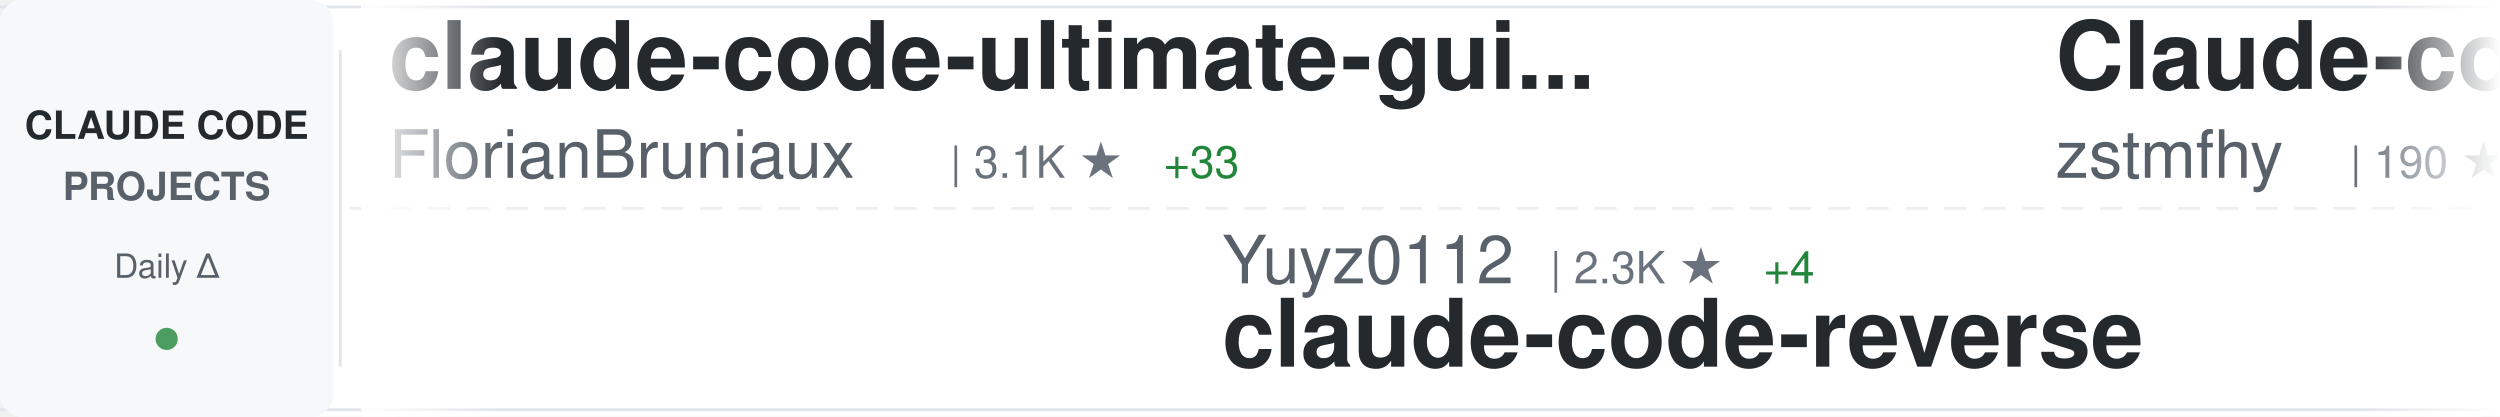
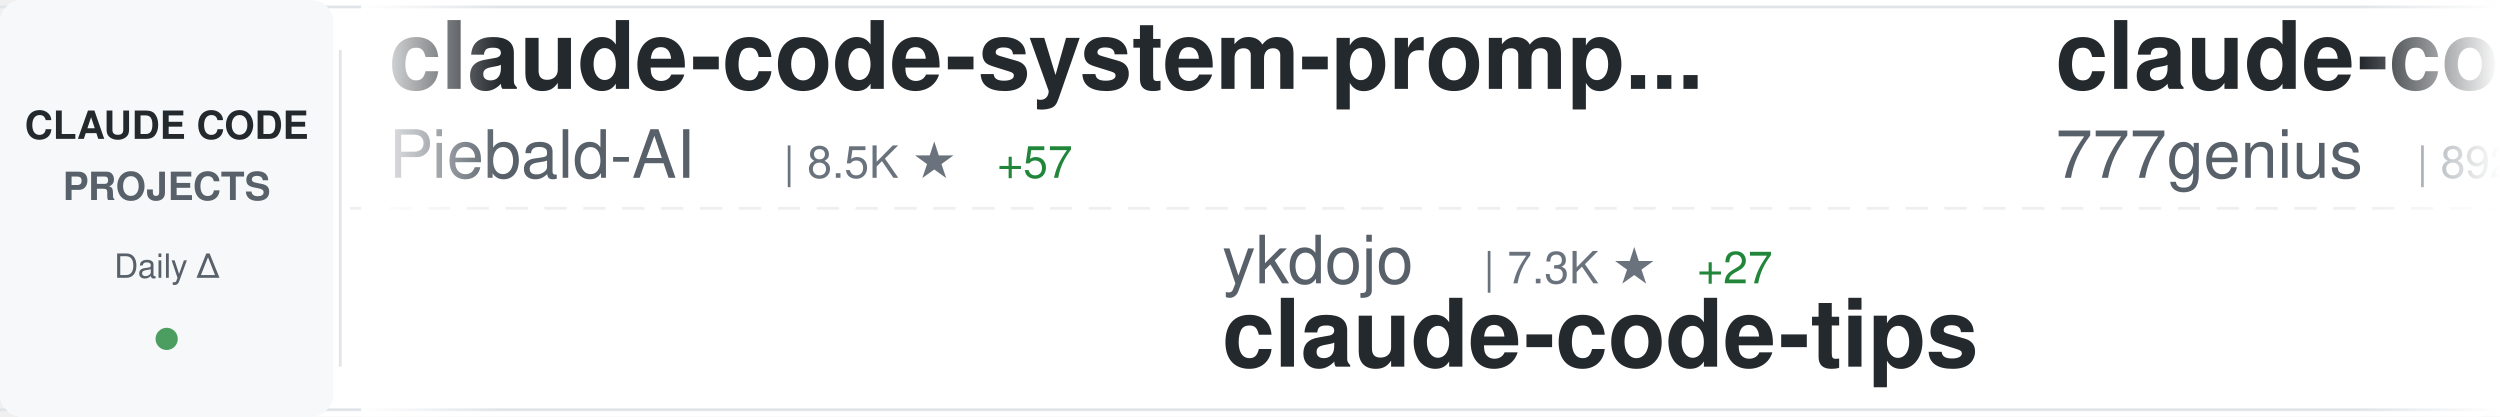
<svg xmlns="http://www.w3.org/2000/svg" width="900" height="150">
  <defs>
    <linearGradient id="awesomeLeftFade" x1="0%" y1="0%" x2="100%" y2="0%">
      <stop offset="0%" style="stop-color:#ffffff;stop-opacity:1" />
      <stop offset="100%" style="stop-color:#ffffff;stop-opacity:0" />
    </linearGradient>
    <linearGradient id="awesomeRightFade" x1="0%" y1="0%" x2="100%" y2="0%">
      <stop offset="0%" style="stop-color:#ffffff;stop-opacity:0" />
      <stop offset="100%" style="stop-color:#ffffff;stop-opacity:1" />
    </linearGradient>
  </defs>
  <rect width="900" height="150" fill="#ffffff" rx="8" />
  <rect x="0" y="2" width="900" height="1" fill="#e1e4e8" />
  <rect x="0" y="147" width="900" height="1" fill="#e1e4e8" />
  <line x1="0" y1="75" x2="900" y2="75" stroke="#e1e4e8" stroke-width="1" stroke-dasharray="8 6" opacity="0.6" />
  <rect x="0" y="0" width="120" height="150" fill="#f6f8fa" rx="8" />
  <text x="60" y="50" font-family="-apple-system, BlinkMacSystemFont, 'Segoe UI', Helvetica, Arial, sans-serif" font-size="14" font-weight="600" fill="#24292e" text-anchor="middle">CLAUDE CODE</text>
  <text x="60" y="72" font-family="-apple-system, BlinkMacSystemFont, 'Segoe UI', Helvetica, Arial, sans-serif" font-size="14" font-weight="600" fill="#586069" text-anchor="middle">PROJECTS</text>
  <text x="60" y="100" font-family="-apple-system, BlinkMacSystemFont, 'Segoe UI', Helvetica, Arial, sans-serif" font-size="12" font-weight="500" fill="#586069" text-anchor="middle">Daily Δ</text>
  <circle cx="60" cy="122" r="4" fill="#22863a" opacity="0.8" />
  <rect x="122" y="18" width="1" height="114" fill="#e1e4e8" />
  <clipPath id="awesomeTickerClip">
    <rect x="130" y="0" width="770" height="150" />
  </clipPath>
  <g clip-path="url(#awesomeTickerClip)">
    <g id="awesomeTickerItems">
      <animateTransform attributeName="transform" attributeType="XML" type="translate" from="0 0" to="-3000 0" dur="54s" repeatCount="indefinite" />
      <g transform="translate(0, 0)">
-         <text x="140" y="32" font-family="-apple-system, BlinkMacSystemFont, 'Segoe UI', Helvetica, Arial, sans-serif" font-size="34" font-weight="600" fill="#24292e">claude-code-ultimate-gui...</text>
-         <text x="140" y="64" font-family="-apple-system, BlinkMacSystemFont, 'Segoe UI', Helvetica, Arial, sans-serif" font-size="24" font-weight="400" fill="#586069">FlorianBruniaux</text>
-         <text x="342" y="64" font-family="-apple-system, BlinkMacSystemFont, 'Segoe UI', Helvetica, Arial, sans-serif" font-size="16" font-weight="500" fill="#6a737d">| 3.1K ★</text>
-         <text x="419" y="64" font-family="-apple-system, BlinkMacSystemFont, 'Segoe UI', Helvetica, Arial, sans-serif" font-size="16" font-weight="500" fill="#22863a"> +33</text>
+         <text x="140" y="32" font-family="-apple-system, BlinkMacSystemFont, 'Segoe UI', Helvetica, Arial, sans-serif" font-size="34" font-weight="600" fill="#24292e">claude-code-system-promp...</text>
+         <text x="140" y="64" font-family="-apple-system, BlinkMacSystemFont, 'Segoe UI', Helvetica, Arial, sans-serif" font-size="24" font-weight="400" fill="#586069">Piebald-AI</text>
+         <text x="282" y="64" font-family="-apple-system, BlinkMacSystemFont, 'Segoe UI', Helvetica, Arial, sans-serif" font-size="16" font-weight="500" fill="#6a737d">| 8.5K ★</text>
+         <text x="359" y="64" font-family="-apple-system, BlinkMacSystemFont, 'Segoe UI', Helvetica, Arial, sans-serif" font-size="16" font-weight="500" fill="#22863a"> +57</text>
      </g>
      <g transform="translate(300, 0)">
+         <text x="140" y="102" font-family="-apple-system, BlinkMacSystemFont, 'Segoe UI', Helvetica, Arial, sans-serif" font-size="24" font-weight="400" fill="#586069">ykdojo</text>
+         <text x="234" y="102" font-family="-apple-system, BlinkMacSystemFont, 'Segoe UI', Helvetica, Arial, sans-serif" font-size="16" font-weight="500" fill="#6a737d">| 7.3K ★</text>
+         <text x="311" y="102" font-family="-apple-system, BlinkMacSystemFont, 'Segoe UI', Helvetica, Arial, sans-serif" font-size="16" font-weight="500" fill="#22863a"> +27</text>
+         <text x="140" y="132" font-family="-apple-system, BlinkMacSystemFont, 'Segoe UI', Helvetica, Arial, sans-serif" font-size="34" font-weight="600" fill="#24292e">claude-code-tips</text>
+       </g>
+       <g transform="translate(600, 0)">
+         <text x="140" y="32" font-family="-apple-system, BlinkMacSystemFont, 'Segoe UI', Helvetica, Arial, sans-serif" font-size="34" font-weight="600" fill="#24292e">claude-code-source-code</text>
+         <text x="140" y="64" font-family="-apple-system, BlinkMacSystemFont, 'Segoe UI', Helvetica, Arial, sans-serif" font-size="24" font-weight="400" fill="#586069">777genius</text>
+         <text x="270" y="64" font-family="-apple-system, BlinkMacSystemFont, 'Segoe UI', Helvetica, Arial, sans-serif" font-size="16" font-weight="500" fill="#6a737d">| 892 ★</text>
+         <text x="338" y="64" font-family="-apple-system, BlinkMacSystemFont, 'Segoe UI', Helvetica, Arial, sans-serif" font-size="16" font-weight="500" fill="#22863a"> +3</text>
+       </g>
+       <g transform="translate(900, 0)">
+         <text x="140" y="102" font-family="-apple-system, BlinkMacSystemFont, 'Segoe UI', Helvetica, Arial, sans-serif" font-size="24" font-weight="400" fill="#586069">musistudio</text>
+         <text x="282" y="102" font-family="-apple-system, BlinkMacSystemFont, 'Segoe UI', Helvetica, Arial, sans-serif" font-size="16" font-weight="500" fill="#6a737d">| 31.9K ★</text>
+         <text x="368" y="102" font-family="-apple-system, BlinkMacSystemFont, 'Segoe UI', Helvetica, Arial, sans-serif" font-size="16" font-weight="500" fill="#22863a"> +75</text>
+         <text x="140" y="132" font-family="-apple-system, BlinkMacSystemFont, 'Segoe UI', Helvetica, Arial, sans-serif" font-size="34" font-weight="600" fill="#24292e">claude-code-router</text>
+       </g>
+       <g transform="translate(1200, 0)">
+         <text x="140" y="32" font-family="-apple-system, BlinkMacSystemFont, 'Segoe UI', Helvetica, Arial, sans-serif" font-size="34" font-weight="600" fill="#24292e">claude-code-source</text>
+         <text x="140" y="64" font-family="-apple-system, BlinkMacSystemFont, 'Segoe UI', Helvetica, Arial, sans-serif" font-size="24" font-weight="400" fill="#586069">AprilNEA</text>
+         <text x="258" y="64" font-family="-apple-system, BlinkMacSystemFont, 'Segoe UI', Helvetica, Arial, sans-serif" font-size="16" font-weight="500" fill="#6a737d">| 370 ★</text>
+         <text x="326" y="64" font-family="-apple-system, BlinkMacSystemFont, 'Segoe UI', Helvetica, Arial, sans-serif" font-size="16" font-weight="500" fill="#22863a"> +1</text>
+       </g>
+       <g transform="translate(1500, 0)">
        <text x="140" y="102" font-family="-apple-system, BlinkMacSystemFont, 'Segoe UI', Helvetica, Arial, sans-serif" font-size="24" font-weight="400" fill="#586069">Yuyz0112</text>
        <text x="258" y="102" font-family="-apple-system, BlinkMacSystemFont, 'Segoe UI', Helvetica, Arial, sans-serif" font-size="16" font-weight="500" fill="#6a737d">| 2.3K ★</text>
        <text x="335" y="102" font-family="-apple-system, BlinkMacSystemFont, 'Segoe UI', Helvetica, Arial, sans-serif" font-size="16" font-weight="500" fill="#22863a"> +4</text>
        <text x="140" y="132" font-family="-apple-system, BlinkMacSystemFont, 'Segoe UI', Helvetica, Arial, sans-serif" font-size="34" font-weight="600" fill="#24292e">claude-code-reverse</text>
      </g>
-       <g transform="translate(600, 0)">
-         <text x="140" y="32" font-family="-apple-system, BlinkMacSystemFont, 'Segoe UI', Helvetica, Arial, sans-serif" font-size="34" font-weight="600" fill="#24292e">Claude-code</text>
-         <text x="140" y="64" font-family="-apple-system, BlinkMacSystemFont, 'Segoe UI', Helvetica, Arial, sans-serif" font-size="24" font-weight="400" fill="#586069">zstmfhy</text>
-         <text x="246" y="64" font-family="-apple-system, BlinkMacSystemFont, 'Segoe UI', Helvetica, Arial, sans-serif" font-size="16" font-weight="500" fill="#6a737d">| 190 ★</text>
-       </g>
-       <g transform="translate(900, 0)">
-         <text x="140" y="102" font-family="-apple-system, BlinkMacSystemFont, 'Segoe UI', Helvetica, Arial, sans-serif" font-size="24" font-weight="400" fill="#586069">777genius</text>
-         <text x="270" y="102" font-family="-apple-system, BlinkMacSystemFont, 'Segoe UI', Helvetica, Arial, sans-serif" font-size="16" font-weight="500" fill="#6a737d">| 892 ★</text>
-         <text x="338" y="102" font-family="-apple-system, BlinkMacSystemFont, 'Segoe UI', Helvetica, Arial, sans-serif" font-size="16" font-weight="500" fill="#22863a"> +3</text>
-         <text x="140" y="132" font-family="-apple-system, BlinkMacSystemFont, 'Segoe UI', Helvetica, Arial, sans-serif" font-size="34" font-weight="600" fill="#24292e">claude-code-source-code</text>
-       </g>
-       <g transform="translate(1200, 0)">
-         <text x="140" y="32" font-family="-apple-system, BlinkMacSystemFont, 'Segoe UI', Helvetica, Arial, sans-serif" font-size="34" font-weight="600" fill="#24292e">skills</text>
-         <text x="140" y="64" font-family="-apple-system, BlinkMacSystemFont, 'Segoe UI', Helvetica, Arial, sans-serif" font-size="24" font-weight="400" fill="#586069">anthropics</text>
-         <text x="282" y="64" font-family="-apple-system, BlinkMacSystemFont, 'Segoe UI', Helvetica, Arial, sans-serif" font-size="16" font-weight="500" fill="#6a737d">| 113.7K ★</text>
-         <text x="377" y="64" font-family="-apple-system, BlinkMacSystemFont, 'Segoe UI', Helvetica, Arial, sans-serif" font-size="16" font-weight="500" fill="#22863a"> +810</text>
-       </g>
-       <g transform="translate(1500, 0)">
-         <text x="140" y="102" font-family="-apple-system, BlinkMacSystemFont, 'Segoe UI', Helvetica, Arial, sans-serif" font-size="24" font-weight="400" fill="#586069">KimYx0207</text>
-         <text x="270" y="102" font-family="-apple-system, BlinkMacSystemFont, 'Segoe UI', Helvetica, Arial, sans-serif" font-size="16" font-weight="500" fill="#6a737d">| 3.1K ★</text>
-         <text x="347" y="102" font-family="-apple-system, BlinkMacSystemFont, 'Segoe UI', Helvetica, Arial, sans-serif" font-size="16" font-weight="500" fill="#22863a"> +37</text>
-         <text x="140" y="132" font-family="-apple-system, BlinkMacSystemFont, 'Segoe UI', Helvetica, Arial, sans-serif" font-size="34" font-weight="600" fill="#24292e">Claude-Code-x-OpenClaw-G...</text>
-       </g>
      <g transform="translate(1800, 0)">
-         <text x="140" y="32" font-family="-apple-system, BlinkMacSystemFont, 'Segoe UI', Helvetica, Arial, sans-serif" font-size="34" font-weight="600" fill="#24292e">claude-code</text>
-         <text x="140" y="64" font-family="-apple-system, BlinkMacSystemFont, 'Segoe UI', Helvetica, Arial, sans-serif" font-size="24" font-weight="400" fill="#586069">xorespesp</text>
-         <text x="270" y="64" font-family="-apple-system, BlinkMacSystemFont, 'Segoe UI', Helvetica, Arial, sans-serif" font-size="16" font-weight="500" fill="#6a737d">| 208 ★</text>
+         <text x="140" y="32" font-family="-apple-system, BlinkMacSystemFont, 'Segoe UI', Helvetica, Arial, sans-serif" font-size="34" font-weight="600" fill="#24292e">claude-code-source</text>
+         <text x="140" y="64" font-family="-apple-system, BlinkMacSystemFont, 'Segoe UI', Helvetica, Arial, sans-serif" font-size="24" font-weight="400" fill="#586069">JrCx7scC</text>
+         <text x="258" y="64" font-family="-apple-system, BlinkMacSystemFont, 'Segoe UI', Helvetica, Arial, sans-serif" font-size="16" font-weight="500" fill="#6a737d">| 320 ★</text>
+         <text x="326" y="64" font-family="-apple-system, BlinkMacSystemFont, 'Segoe UI', Helvetica, Arial, sans-serif" font-size="16" font-weight="500" fill="#22863a"> +9</text>
      </g>
      <g transform="translate(2100, 0)">
-         <text x="140" y="102" font-family="-apple-system, BlinkMacSystemFont, 'Segoe UI', Helvetica, Arial, sans-serif" font-size="24" font-weight="400" fill="#586069">garrytan</text>
-         <text x="258" y="102" font-family="-apple-system, BlinkMacSystemFont, 'Segoe UI', Helvetica, Arial, sans-serif" font-size="16" font-weight="500" fill="#6a737d">| 67.9K ★</text>
-         <text x="344" y="102" font-family="-apple-system, BlinkMacSystemFont, 'Segoe UI', Helvetica, Arial, sans-serif" font-size="16" font-weight="500" fill="#22863a"> +850</text>
-         <text x="140" y="132" font-family="-apple-system, BlinkMacSystemFont, 'Segoe UI', Helvetica, Arial, sans-serif" font-size="34" font-weight="600" fill="#24292e">gstack</text>
+         <text x="140" y="102" font-family="-apple-system, BlinkMacSystemFont, 'Segoe UI', Helvetica, Arial, sans-serif" font-size="24" font-weight="400" fill="#586069">lowcortisolprogrammer</text>
+         <text x="414" y="102" font-family="-apple-system, BlinkMacSystemFont, 'Segoe UI', Helvetica, Arial, sans-serif" font-size="16" font-weight="500" fill="#6a737d">| 170 ★</text>
+         <text x="140" y="132" font-family="-apple-system, BlinkMacSystemFont, 'Segoe UI', Helvetica, Arial, sans-serif" font-size="34" font-weight="600" fill="#24292e">claude-code</text>
      </g>
      <g transform="translate(2400, 0)">
-         <text x="140" y="32" font-family="-apple-system, BlinkMacSystemFont, 'Segoe UI', Helvetica, Arial, sans-serif" font-size="34" font-weight="600" fill="#24292e">claude-code-settings</text>
-         <text x="140" y="64" font-family="-apple-system, BlinkMacSystemFont, 'Segoe UI', Helvetica, Arial, sans-serif" font-size="24" font-weight="400" fill="#586069">feiskyer</text>
-         <text x="258" y="64" font-family="-apple-system, BlinkMacSystemFont, 'Segoe UI', Helvetica, Arial, sans-serif" font-size="16" font-weight="500" fill="#6a737d">| 1.4K ★</text>
-         <text x="335" y="64" font-family="-apple-system, BlinkMacSystemFont, 'Segoe UI', Helvetica, Arial, sans-serif" font-size="16" font-weight="500" fill="#22863a"> +4</text>
+         <text x="140" y="32" font-family="-apple-system, BlinkMacSystemFont, 'Segoe UI', Helvetica, Arial, sans-serif" font-size="34" font-weight="600" fill="#24292e">claude-code-proxy</text>
+         <text x="140" y="64" font-family="-apple-system, BlinkMacSystemFont, 'Segoe UI', Helvetica, Arial, sans-serif" font-size="24" font-weight="400" fill="#586069">1rgs</text>
+         <text x="210" y="64" font-family="-apple-system, BlinkMacSystemFont, 'Segoe UI', Helvetica, Arial, sans-serif" font-size="16" font-weight="500" fill="#6a737d">| 3.4K ★</text>
+         <text x="287" y="64" font-family="-apple-system, BlinkMacSystemFont, 'Segoe UI', Helvetica, Arial, sans-serif" font-size="16" font-weight="500" fill="#22863a"> +7</text>
      </g>
      <g transform="translate(2700, 0)">
-         <text x="140" y="102" font-family="-apple-system, BlinkMacSystemFont, 'Segoe UI', Helvetica, Arial, sans-serif" font-size="24" font-weight="400" fill="#586069">rohitg00</text>
-         <text x="258" y="102" font-family="-apple-system, BlinkMacSystemFont, 'Segoe UI', Helvetica, Arial, sans-serif" font-size="16" font-weight="500" fill="#6a737d">| 1.2K ★</text>
-         <text x="335" y="102" font-family="-apple-system, BlinkMacSystemFont, 'Segoe UI', Helvetica, Arial, sans-serif" font-size="16" font-weight="500" fill="#22863a"> +14</text>
-         <text x="140" y="132" font-family="-apple-system, BlinkMacSystemFont, 'Segoe UI', Helvetica, Arial, sans-serif" font-size="34" font-weight="600" fill="#24292e">awesome-claude-code-tool...</text>
+         <text x="140" y="102" font-family="-apple-system, BlinkMacSystemFont, 'Segoe UI', Helvetica, Arial, sans-serif" font-size="24" font-weight="400" fill="#586069">AICoderTudou</text>
+         <text x="306" y="102" font-family="-apple-system, BlinkMacSystemFont, 'Segoe UI', Helvetica, Arial, sans-serif" font-size="16" font-weight="500" fill="#6a737d">| 449 ★</text>
+         <text x="374" y="102" font-family="-apple-system, BlinkMacSystemFont, 'Segoe UI', Helvetica, Arial, sans-serif" font-size="16" font-weight="500" fill="#22863a"> +5</text>
+         <text x="140" y="132" font-family="-apple-system, BlinkMacSystemFont, 'Segoe UI', Helvetica, Arial, sans-serif" font-size="34" font-weight="600" fill="#24292e">claude-code-tudou</text>
      </g>
      <g transform="translate(3000, 0)">
-         <text x="140" y="32" font-family="-apple-system, BlinkMacSystemFont, 'Segoe UI', Helvetica, Arial, sans-serif" font-size="34" font-weight="600" fill="#24292e">claude-code-ultimate-gui...</text>
-         <text x="140" y="64" font-family="-apple-system, BlinkMacSystemFont, 'Segoe UI', Helvetica, Arial, sans-serif" font-size="24" font-weight="400" fill="#586069">FlorianBruniaux</text>
-         <text x="342" y="64" font-family="-apple-system, BlinkMacSystemFont, 'Segoe UI', Helvetica, Arial, sans-serif" font-size="16" font-weight="500" fill="#6a737d">| 3.1K ★</text>
-         <text x="419" y="64" font-family="-apple-system, BlinkMacSystemFont, 'Segoe UI', Helvetica, Arial, sans-serif" font-size="16" font-weight="500" fill="#22863a"> +33</text>
+         <text x="140" y="32" font-family="-apple-system, BlinkMacSystemFont, 'Segoe UI', Helvetica, Arial, sans-serif" font-size="34" font-weight="600" fill="#24292e">claude-code-system-promp...</text>
+         <text x="140" y="64" font-family="-apple-system, BlinkMacSystemFont, 'Segoe UI', Helvetica, Arial, sans-serif" font-size="24" font-weight="400" fill="#586069">Piebald-AI</text>
+         <text x="282" y="64" font-family="-apple-system, BlinkMacSystemFont, 'Segoe UI', Helvetica, Arial, sans-serif" font-size="16" font-weight="500" fill="#6a737d">| 8.5K ★</text>
+         <text x="359" y="64" font-family="-apple-system, BlinkMacSystemFont, 'Segoe UI', Helvetica, Arial, sans-serif" font-size="16" font-weight="500" fill="#22863a"> +57</text>
      </g>
      <g transform="translate(3300, 0)">
-         <text x="140" y="102" font-family="-apple-system, BlinkMacSystemFont, 'Segoe UI', Helvetica, Arial, sans-serif" font-size="24" font-weight="400" fill="#586069">Yuyz0112</text>
-         <text x="258" y="102" font-family="-apple-system, BlinkMacSystemFont, 'Segoe UI', Helvetica, Arial, sans-serif" font-size="16" font-weight="500" fill="#6a737d">| 2.3K ★</text>
-         <text x="335" y="102" font-family="-apple-system, BlinkMacSystemFont, 'Segoe UI', Helvetica, Arial, sans-serif" font-size="16" font-weight="500" fill="#22863a"> +4</text>
-         <text x="140" y="132" font-family="-apple-system, BlinkMacSystemFont, 'Segoe UI', Helvetica, Arial, sans-serif" font-size="34" font-weight="600" fill="#24292e">claude-code-reverse</text>
+         <text x="140" y="102" font-family="-apple-system, BlinkMacSystemFont, 'Segoe UI', Helvetica, Arial, sans-serif" font-size="24" font-weight="400" fill="#586069">ykdojo</text>
+         <text x="234" y="102" font-family="-apple-system, BlinkMacSystemFont, 'Segoe UI', Helvetica, Arial, sans-serif" font-size="16" font-weight="500" fill="#6a737d">| 7.3K ★</text>
+         <text x="311" y="102" font-family="-apple-system, BlinkMacSystemFont, 'Segoe UI', Helvetica, Arial, sans-serif" font-size="16" font-weight="500" fill="#22863a"> +27</text>
+         <text x="140" y="132" font-family="-apple-system, BlinkMacSystemFont, 'Segoe UI', Helvetica, Arial, sans-serif" font-size="34" font-weight="600" fill="#24292e">claude-code-tips</text>
      </g>
      <g transform="translate(3600, 0)">
-         <text x="140" y="32" font-family="-apple-system, BlinkMacSystemFont, 'Segoe UI', Helvetica, Arial, sans-serif" font-size="34" font-weight="600" fill="#24292e">Claude-code</text>
-         <text x="140" y="64" font-family="-apple-system, BlinkMacSystemFont, 'Segoe UI', Helvetica, Arial, sans-serif" font-size="24" font-weight="400" fill="#586069">zstmfhy</text>
-         <text x="246" y="64" font-family="-apple-system, BlinkMacSystemFont, 'Segoe UI', Helvetica, Arial, sans-serif" font-size="16" font-weight="500" fill="#6a737d">| 190 ★</text>
+         <text x="140" y="32" font-family="-apple-system, BlinkMacSystemFont, 'Segoe UI', Helvetica, Arial, sans-serif" font-size="34" font-weight="600" fill="#24292e">claude-code-source-code</text>
+         <text x="140" y="64" font-family="-apple-system, BlinkMacSystemFont, 'Segoe UI', Helvetica, Arial, sans-serif" font-size="24" font-weight="400" fill="#586069">777genius</text>
+         <text x="270" y="64" font-family="-apple-system, BlinkMacSystemFont, 'Segoe UI', Helvetica, Arial, sans-serif" font-size="16" font-weight="500" fill="#6a737d">| 892 ★</text>
+         <text x="338" y="64" font-family="-apple-system, BlinkMacSystemFont, 'Segoe UI', Helvetica, Arial, sans-serif" font-size="16" font-weight="500" fill="#22863a"> +3</text>
      </g>
      <g transform="translate(3900, 0)">
-         <text x="140" y="102" font-family="-apple-system, BlinkMacSystemFont, 'Segoe UI', Helvetica, Arial, sans-serif" font-size="24" font-weight="400" fill="#586069">777genius</text>
-         <text x="270" y="102" font-family="-apple-system, BlinkMacSystemFont, 'Segoe UI', Helvetica, Arial, sans-serif" font-size="16" font-weight="500" fill="#6a737d">| 892 ★</text>
-         <text x="338" y="102" font-family="-apple-system, BlinkMacSystemFont, 'Segoe UI', Helvetica, Arial, sans-serif" font-size="16" font-weight="500" fill="#22863a"> +3</text>
-         <text x="140" y="132" font-family="-apple-system, BlinkMacSystemFont, 'Segoe UI', Helvetica, Arial, sans-serif" font-size="34" font-weight="600" fill="#24292e">claude-code-source-code</text>
+         <text x="140" y="102" font-family="-apple-system, BlinkMacSystemFont, 'Segoe UI', Helvetica, Arial, sans-serif" font-size="24" font-weight="400" fill="#586069">musistudio</text>
+         <text x="282" y="102" font-family="-apple-system, BlinkMacSystemFont, 'Segoe UI', Helvetica, Arial, sans-serif" font-size="16" font-weight="500" fill="#6a737d">| 31.9K ★</text>
+         <text x="368" y="102" font-family="-apple-system, BlinkMacSystemFont, 'Segoe UI', Helvetica, Arial, sans-serif" font-size="16" font-weight="500" fill="#22863a"> +75</text>
+         <text x="140" y="132" font-family="-apple-system, BlinkMacSystemFont, 'Segoe UI', Helvetica, Arial, sans-serif" font-size="34" font-weight="600" fill="#24292e">claude-code-router</text>
      </g>
    </g>
  </g>
  <rect x="130" y="0" width="50" height="150" fill="url(#awesomeLeftFade)" />
  <rect x="850" y="0" width="50" height="150" fill="url(#awesomeRightFade)" />
</svg>
